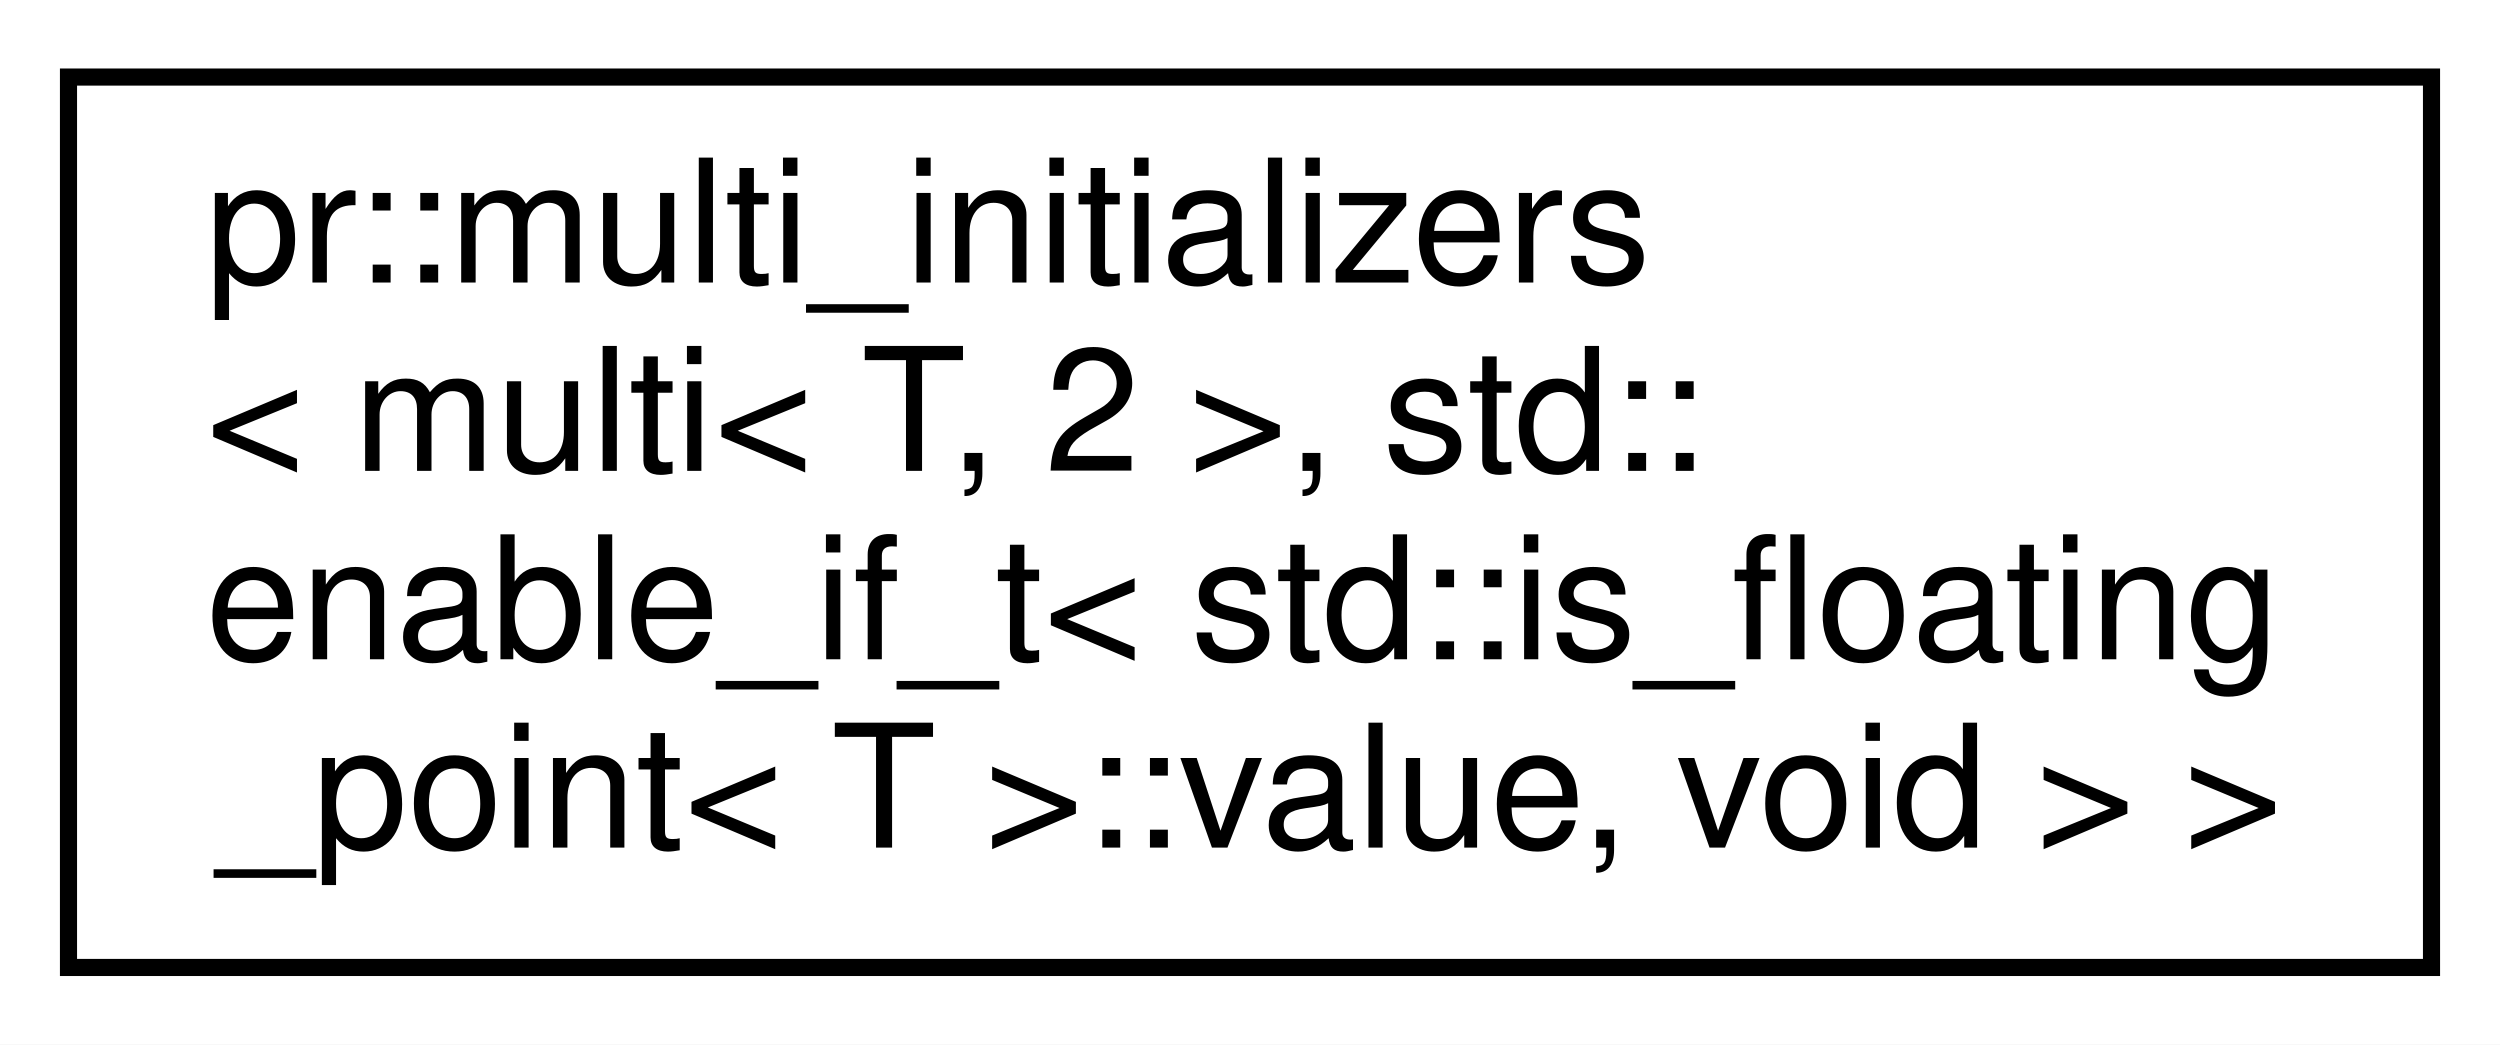
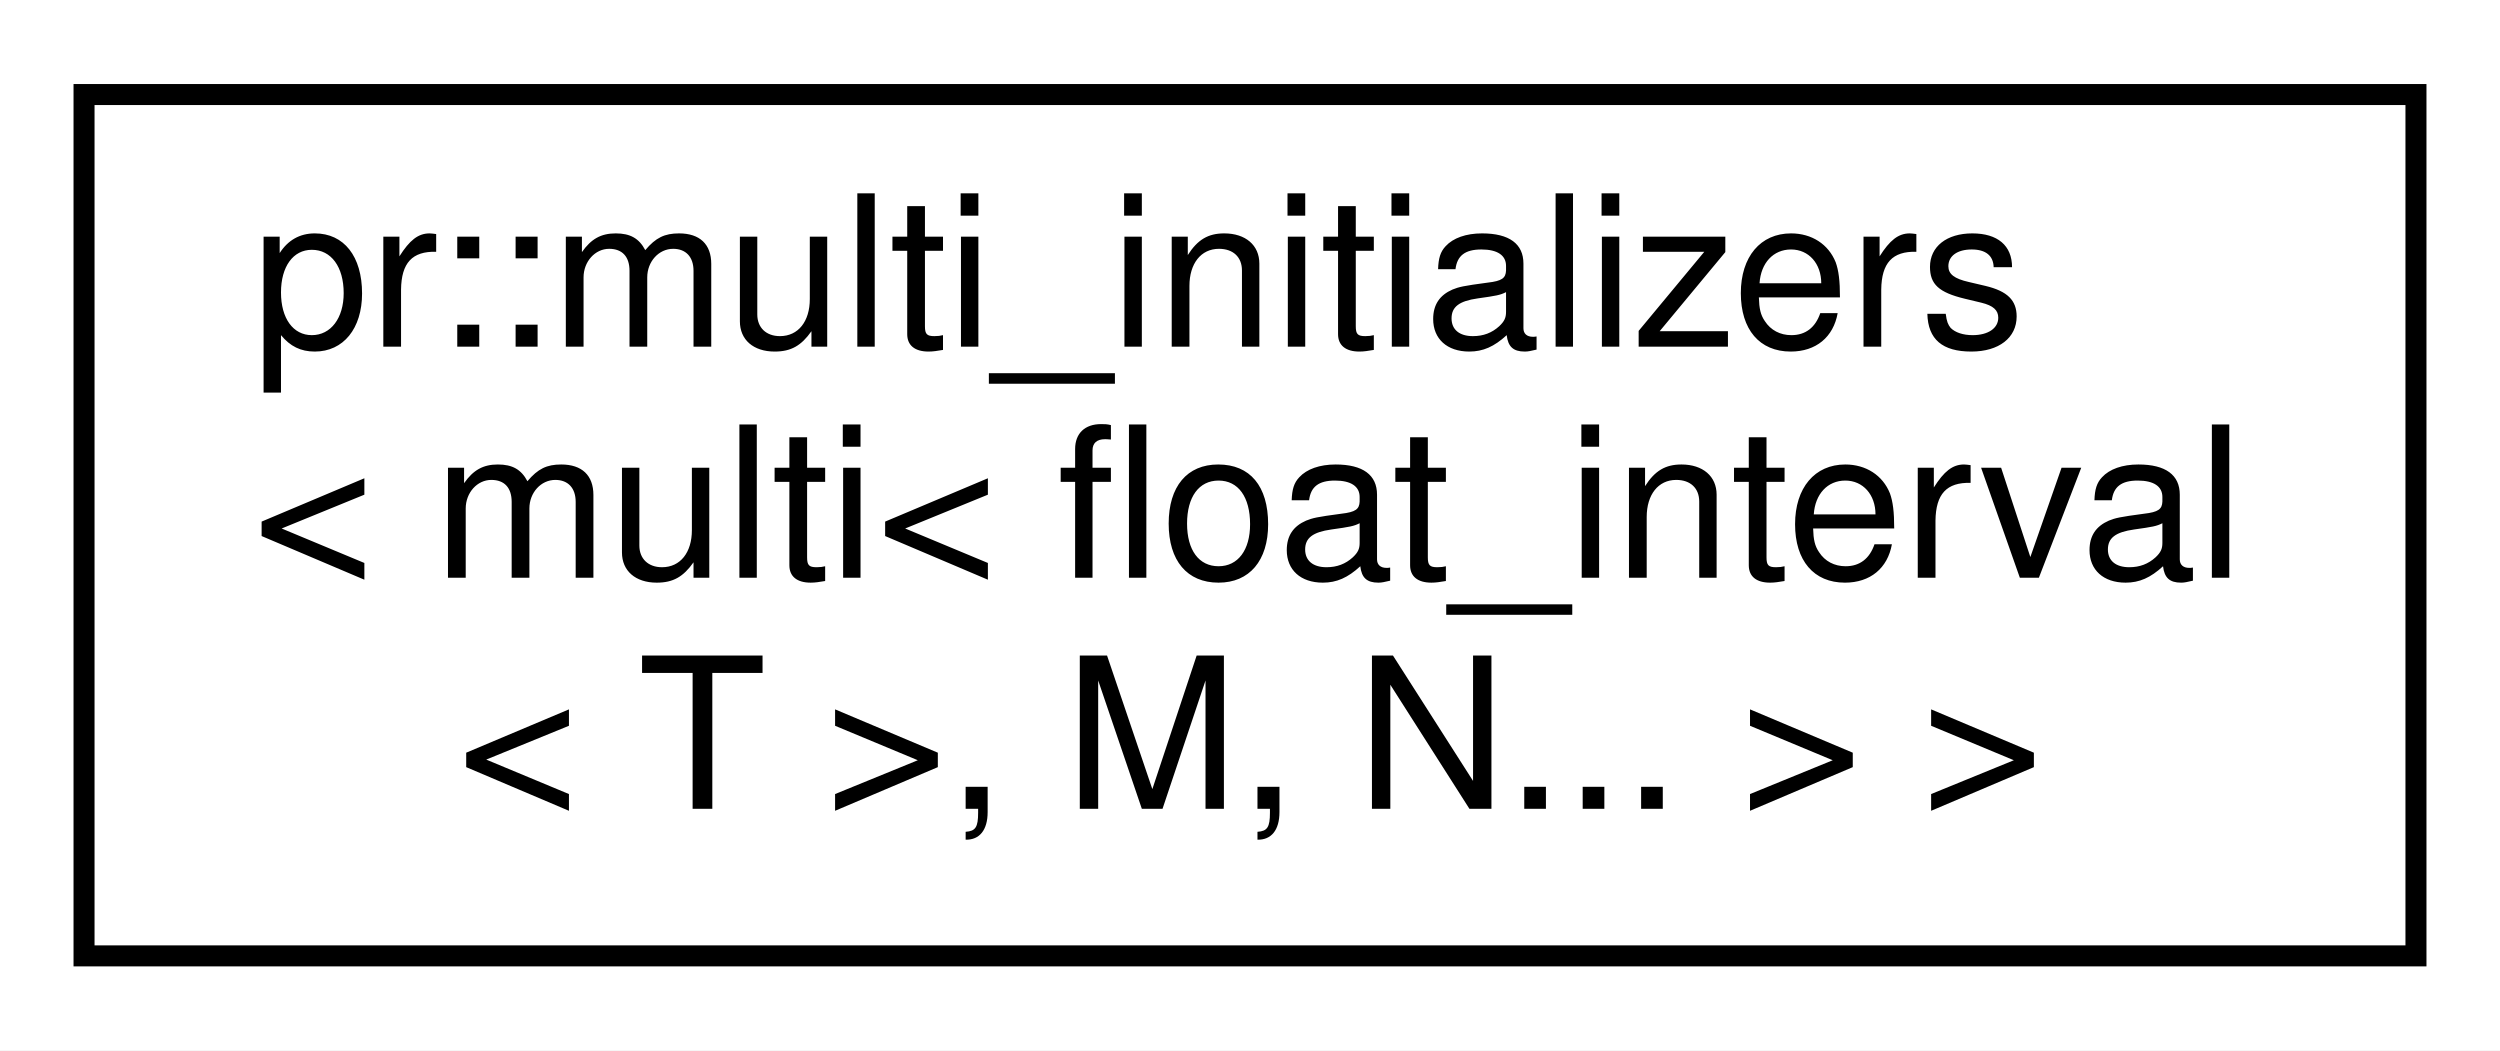
- <svg xmlns="http://www.w3.org/2000/svg" xmlns:xlink="http://www.w3.org/1999/xlink" width="146pt" height="61pt" viewBox="0.00 0.00 146.00 61.00">
-   <g id="graph0" class="graph" transform="scale(1 1) rotate(0) translate(4 57)">
-     <polygon fill="#ffffff" stroke="transparent" points="-4,4 -4,-57 142,-57 142,4 -4,4" />
+ <svg xmlns="http://www.w3.org/2000/svg" xmlns:xlink="http://www.w3.org/1999/xlink" width="119pt" height="50pt" viewBox="0.00 0.00 119.00 50.00">
+   <g id="graph0" class="graph" transform="scale(1 1) rotate(0) translate(4 46)">
+     <polygon fill="#ffffff" stroke="transparent" points="-4,4 -4,-46 115,-46 115,4 -4,4" />
    <g id="node1" class="node">
      <g id="a_node1">
-         <a xlink:href="structpr_1_1multi__initializers_3_01multi_3_01T_00_012_01_4_00_01std_1_1enable__if__t_3_01std_1_a7be11407e5464d8be83a94acb8a91f0.html" target="_top" xlink:title="Initializers for 2-dimensional floating point arrays. ">
-           <polygon fill="#ffffff" stroke="#000000" points="0,-.5 0,-52.5 138,-52.5 138,-.5 0,-.5" />
-           <text text-anchor="start" x="8" y="-40.5" font-family="Helvetica,sans-Serif" font-size="10.00" fill="#000000">pr::multi_initializers</text>
-           <text text-anchor="start" x="8" y="-29.5" font-family="Helvetica,sans-Serif" font-size="10.00" fill="#000000">&lt; multi&lt; T, 2 &gt;, std::</text>
-           <text text-anchor="start" x="8" y="-18.5" font-family="Helvetica,sans-Serif" font-size="10.00" fill="#000000">enable_if_t&lt; std::is_floating</text>
-           <text text-anchor="middle" x="69" y="-7.5" font-family="Helvetica,sans-Serif" font-size="10.00" fill="#000000">_point&lt; T &gt;::value, void &gt; &gt;</text>
+         <a xlink:href="structpr_1_1multi__initializers_3_01multi_3_01float__interval_3_01T_01_4_00_01M_00_01N_8_8_8_01_4_01_4.html" target="_top" xlink:title="Initializers and member functions for multi-dimensional arrays of float intervals. ">
+           <polygon fill="#ffffff" stroke="#000000" points="0,-.5 0,-41.5 111,-41.5 111,-.5 0,-.5" />
+           <text text-anchor="start" x="8" y="-29.5" font-family="Helvetica,sans-Serif" font-size="10.00" fill="#000000">pr::multi_initializers</text>
+           <text text-anchor="start" x="8" y="-18.5" font-family="Helvetica,sans-Serif" font-size="10.00" fill="#000000">&lt; multi&lt; float_interval</text>
+           <text text-anchor="middle" x="55.5" y="-7.5" font-family="Helvetica,sans-Serif" font-size="10.00" fill="#000000">&lt; T &gt;, M, N... &gt; &gt;</text>
        </a>
      </g>
    </g>
  </g>
</svg>
